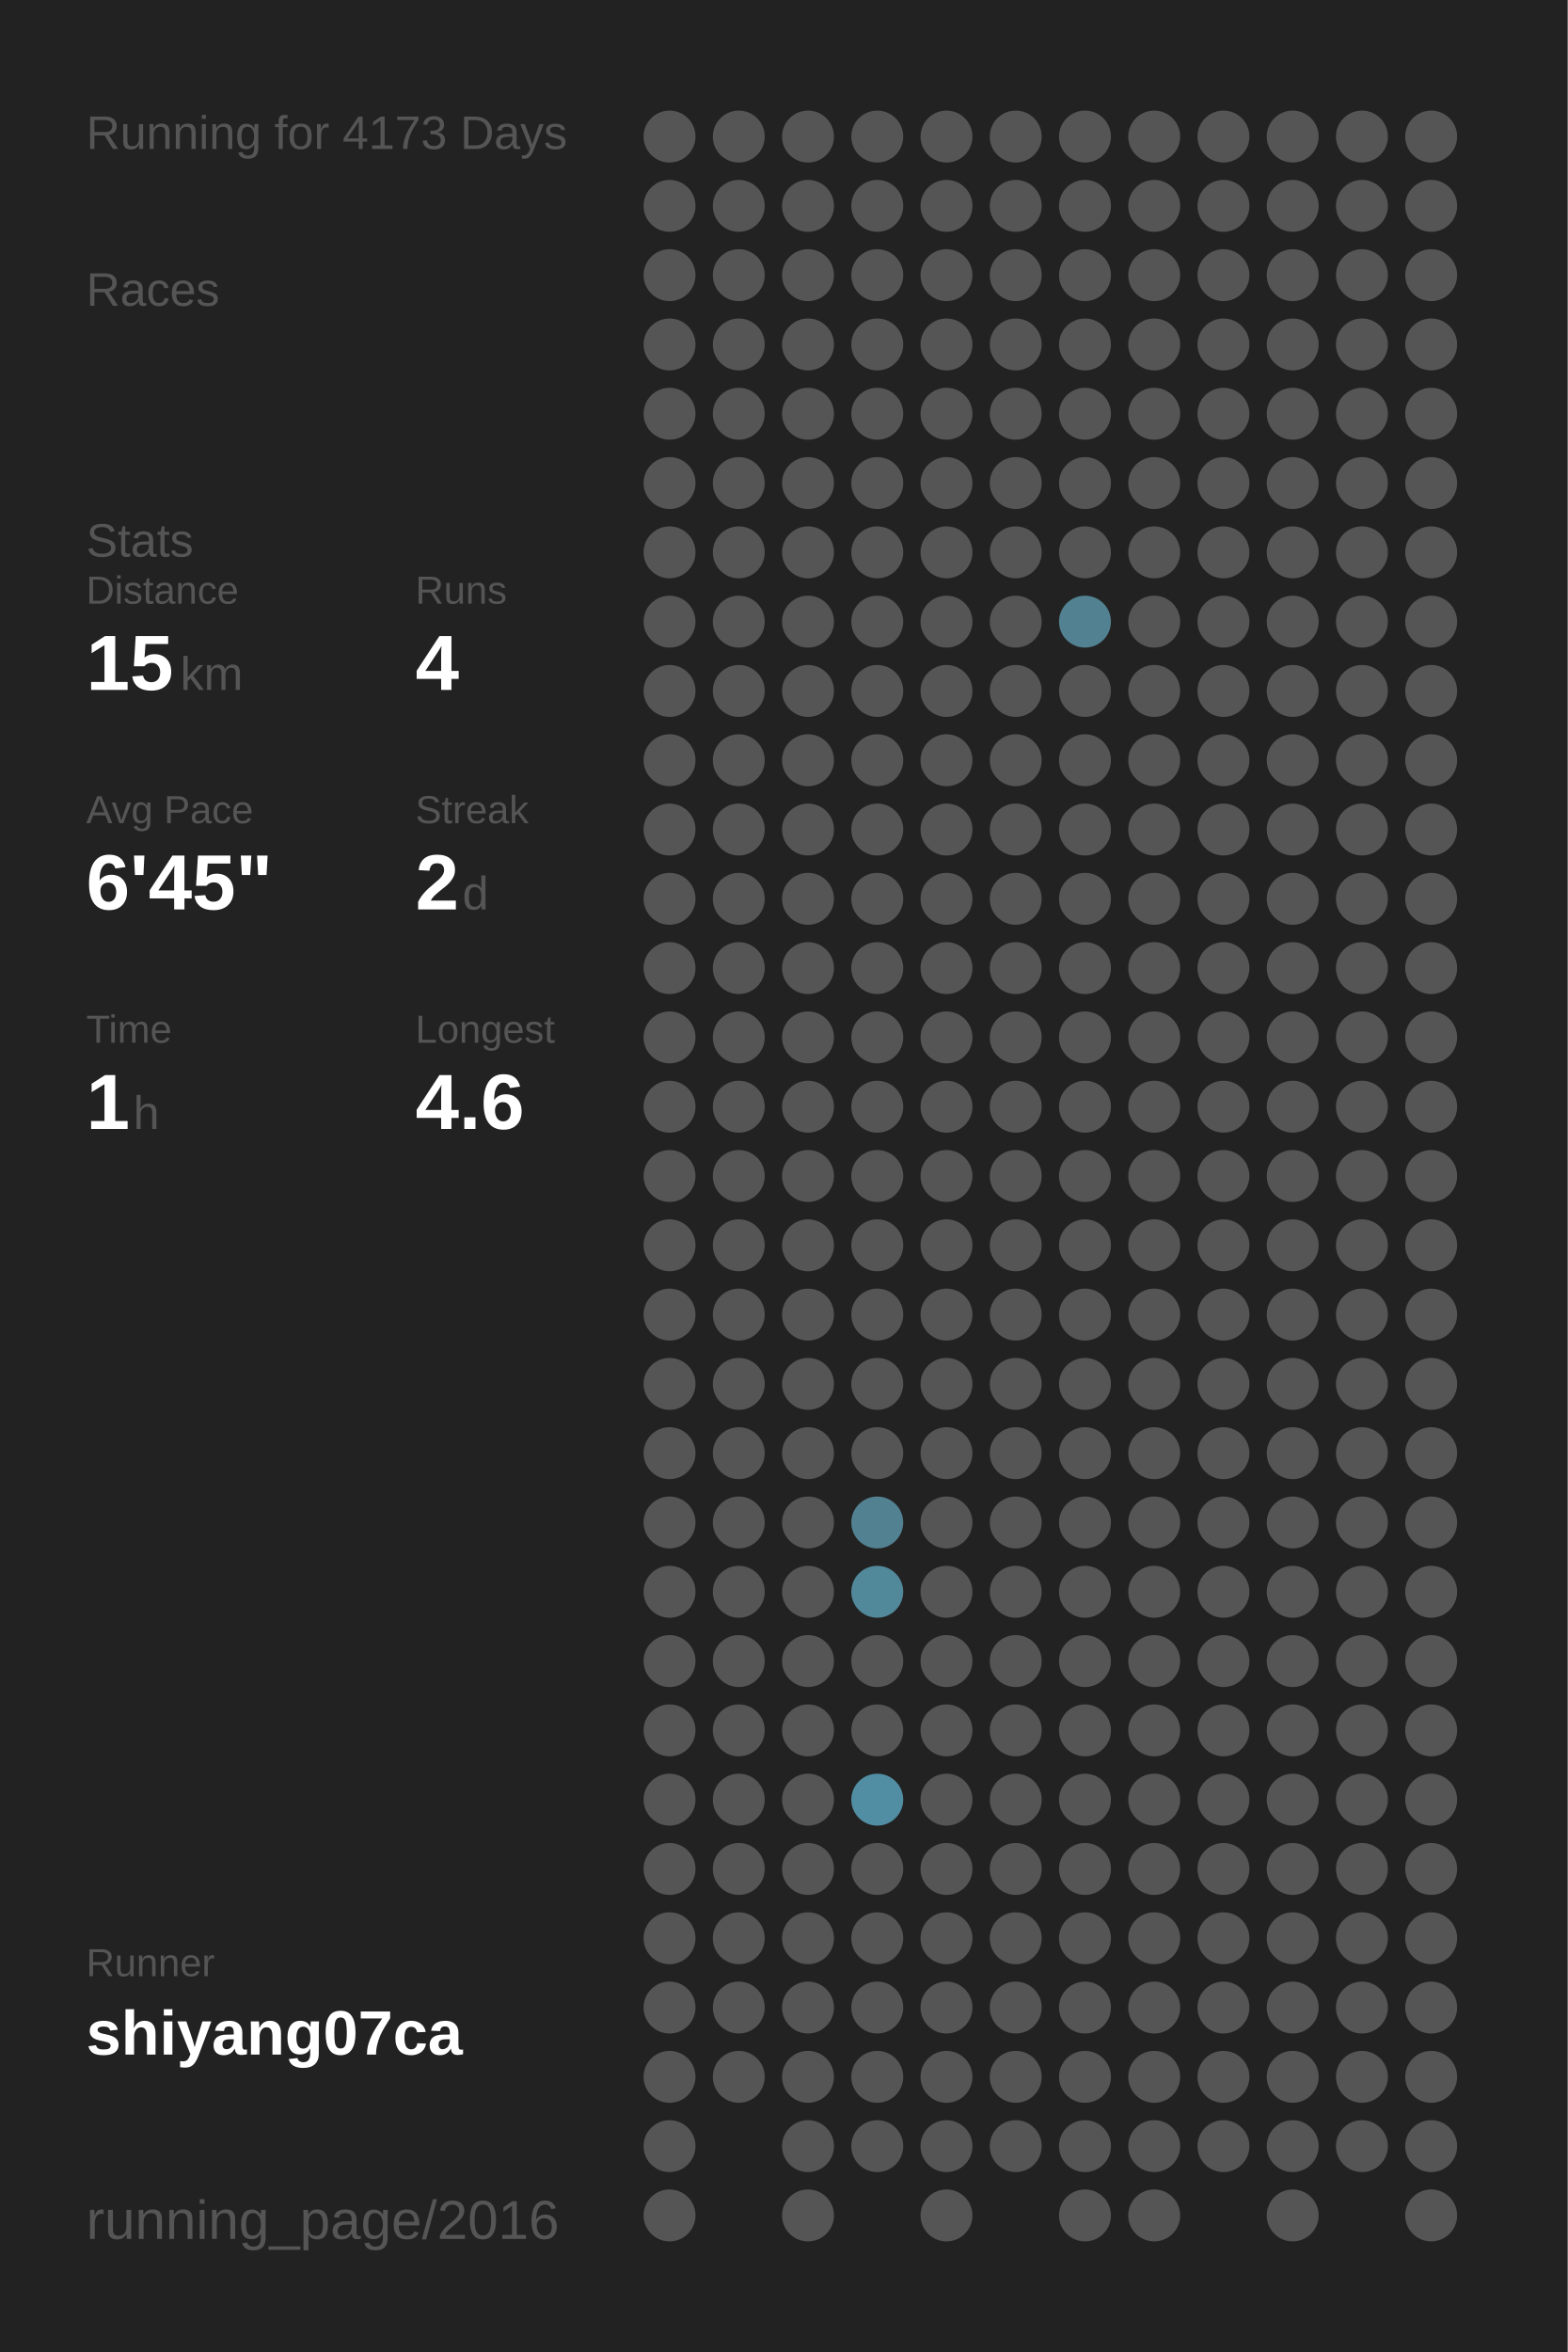
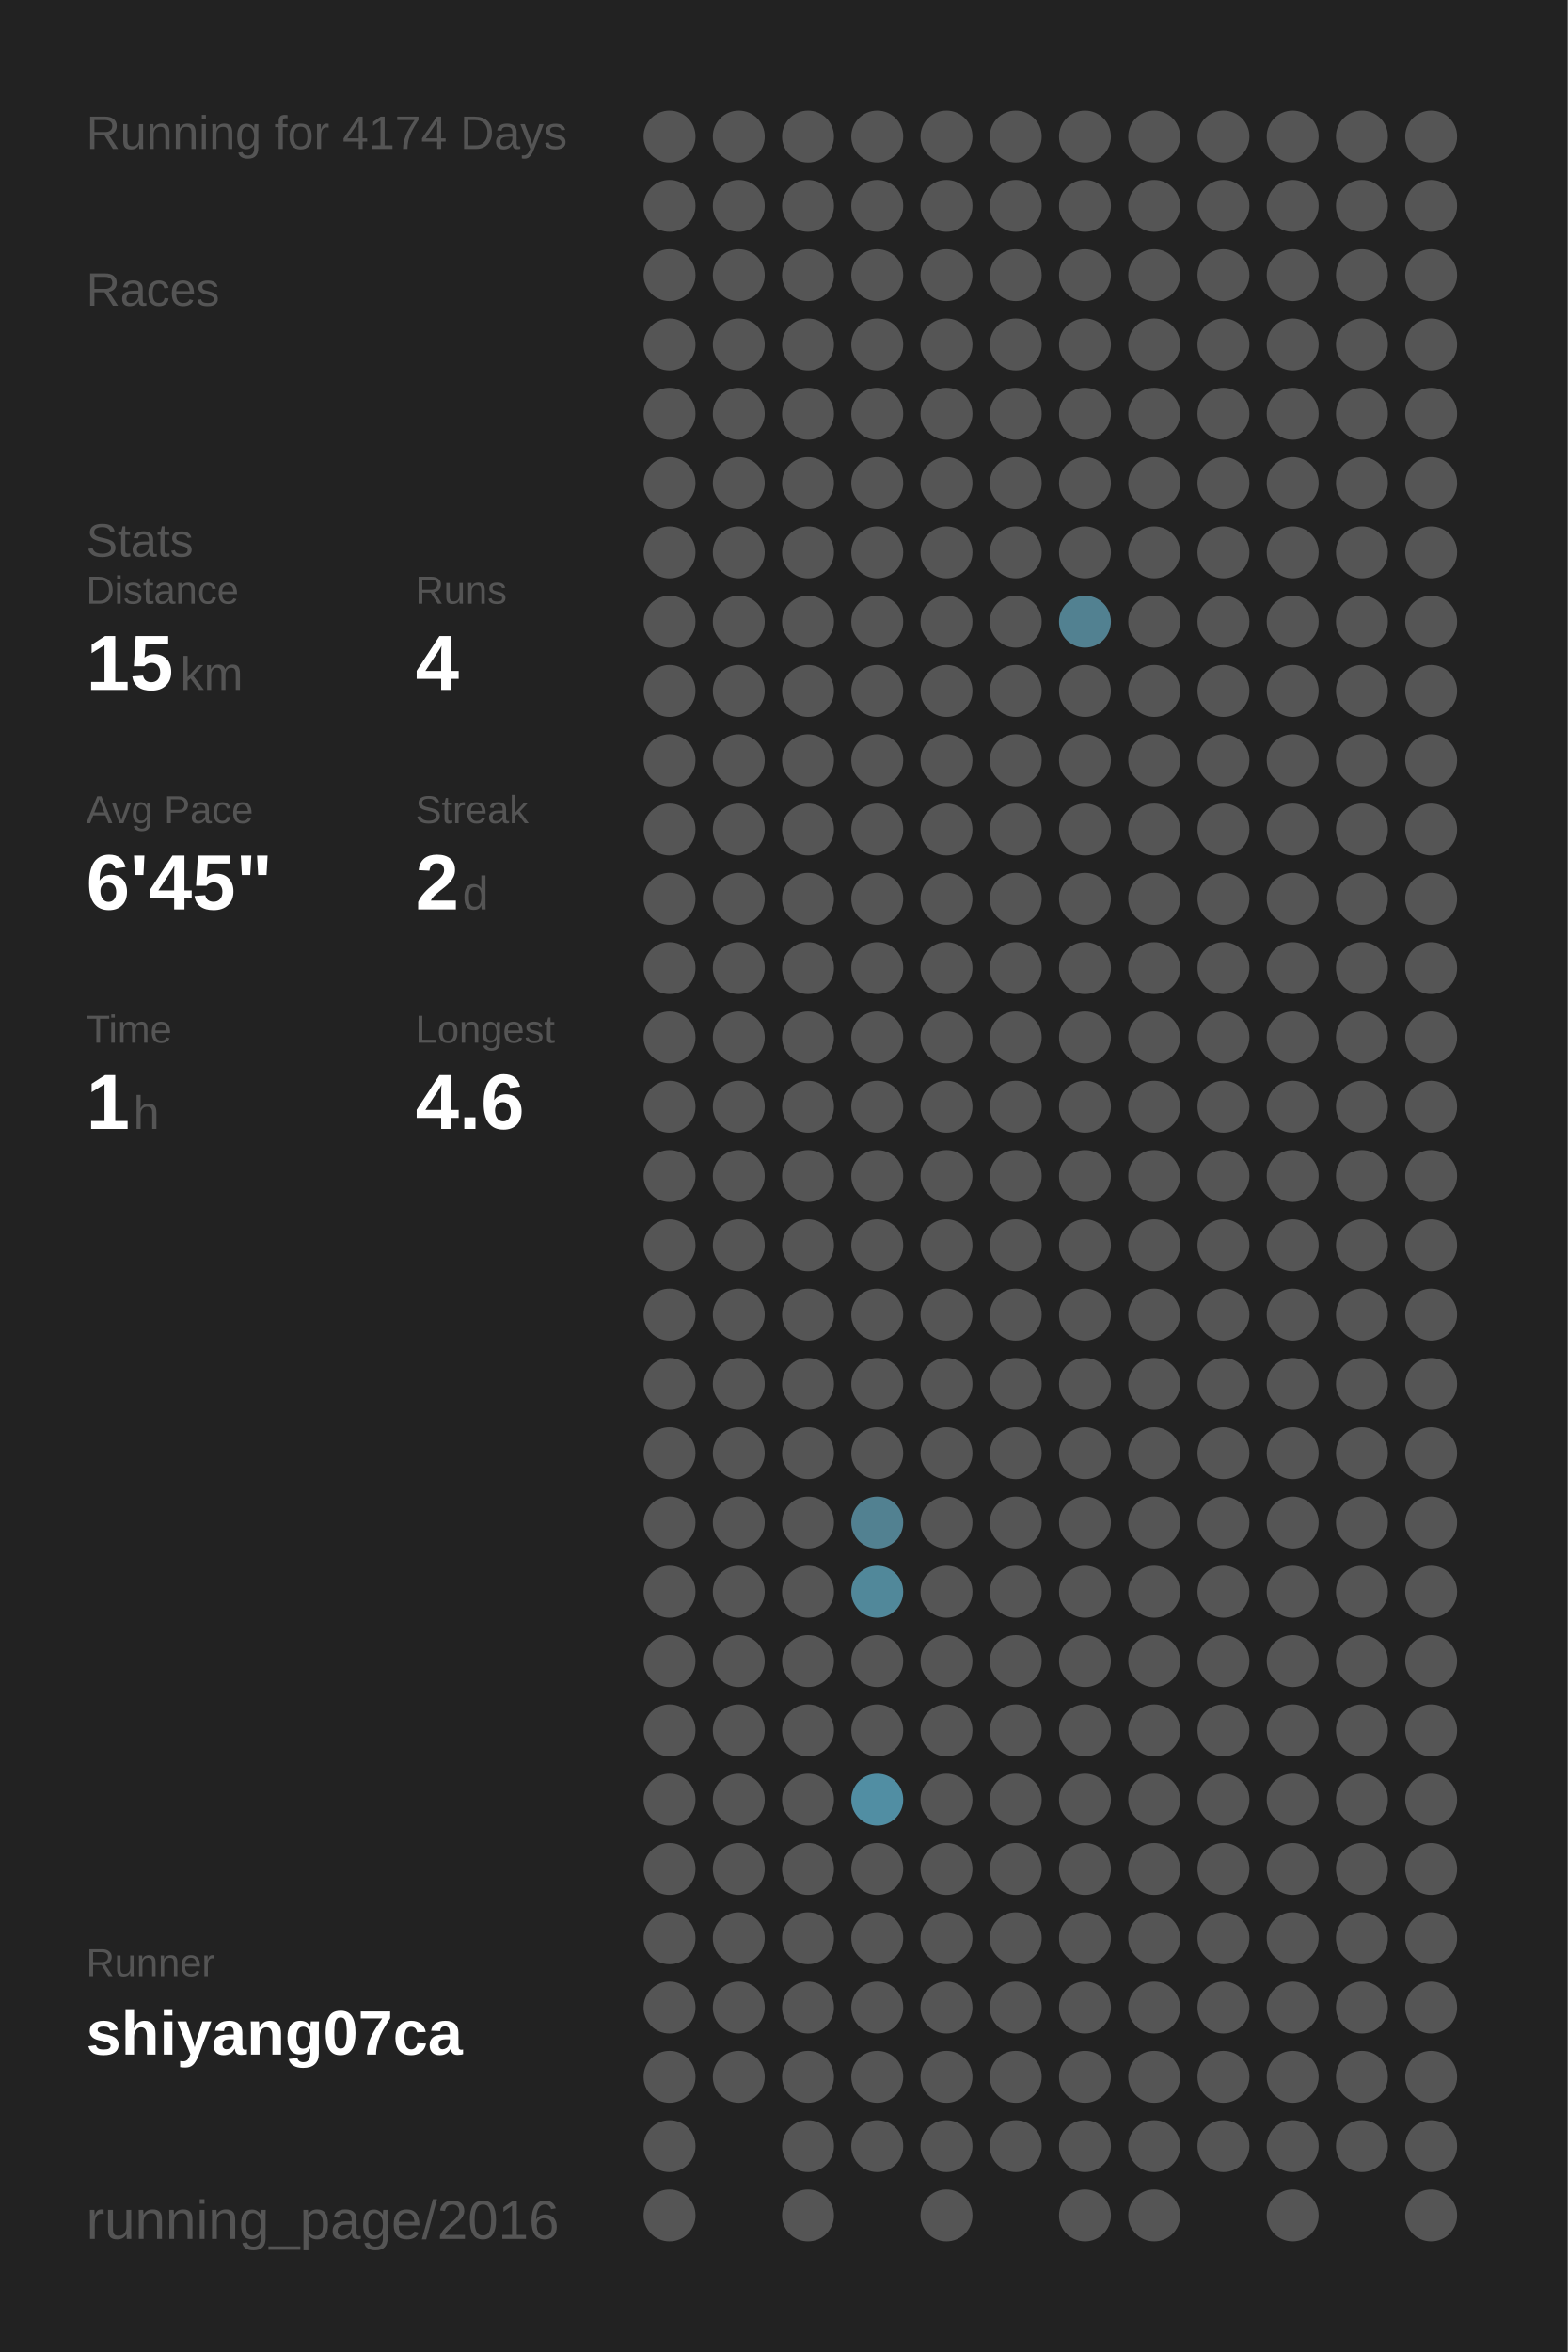
<svg xmlns="http://www.w3.org/2000/svg" baseProfile="full" height="300mm" version="1.1" viewBox="0,0,200,300" width="200mm">
  <defs />
  <rect fill="#222222" height="300" width="200" x="0" y="0" />
-   <text fill="#555555" style="font-size:6px; font-family:Arial;" x="11" y="19">Running for 4173 Days</text>
+   <text fill="#555555" style="font-size:6px; font-family:Arial;" x="11" y="19">Running for 4174 Days</text>
  <text fill="#555555" style="font-size:6px; font-family:Arial;" x="11" y="39">Races</text>
  <text fill="#555555" style="font-size:6px; font-family:Arial;" x="11" y="71">Stats</text>
  <text fill="#555555" style="font-size:5px; font-family:Arial;" x="11" y="77">Distance</text>
  <text fill="#FFFFFF" style="font-size:10px; font-family:Arial; font-weight:bold;" x="11" y="88">15</text>
  <text fill="#555555" style="font-size:6px; font-family:Arial;" x="23" y="88">km</text>
  <text fill="#555555" style="font-size:5px; font-family:Arial;" x="53" y="77">Runs</text>
  <text fill="#FFFFFF" style="font-size:10px; font-family:Arial; font-weight:bold;" x="53" y="88">4</text>
  <text fill="#555555" style="font-size:5px; font-family:Arial;" x="11" y="105">Avg Pace</text>
  <text fill="#FFFFFF" style="font-size:10px; font-family:Arial; font-weight:bold;" x="11" y="116">6'45"</text>
  <text fill="#555555" style="font-size:5px; font-family:Arial;" x="53" y="105">Streak</text>
  <text fill="#FFFFFF" style="font-size:10px; font-family:Arial; font-weight:bold;" x="53" y="116">2</text>
  <text fill="#555555" style="font-size:6px; font-family:Arial;" x="59" y="116">d</text>
  <text fill="#555555" style="font-size:5px; font-family:Arial;" x="11" y="133">Time</text>
  <text fill="#FFFFFF" style="font-size:10px; font-family:Arial; font-weight:bold;" x="11" y="144">1</text>
  <text fill="#555555" style="font-size:6px; font-family:Arial;" x="17" y="144">h</text>
  <text fill="#555555" style="font-size:5px; font-family:Arial;" x="53" y="133">Longest</text>
  <text fill="#FFFFFF" style="font-size:10px; font-family:Arial; font-weight:bold;" x="53" y="144">4.6</text>
  <text fill="#555555" style="font-size:5px; font-family:Arial;" x="11" y="252.065">Runner</text>
  <text fill="#FFFFFF" style="font-size:8px; font-family:Arial; font-weight:bold;" x="11" y="262.065">shiyang07ca</text>
  <text fill="#555555" style="font-size:7px; font-family:Arial;" x="11" y="285.581">running_page/2016</text>
  <circle cx="85.417" cy="17.419" fill="#555555" r="3.312" />
  <circle cx="85.417" cy="26.258" fill="#555555" r="3.312" />
  <circle cx="85.417" cy="35.097" fill="#555555" r="3.312" />
  <circle cx="85.417" cy="43.935" fill="#555555" r="3.312" />
  <circle cx="85.417" cy="52.774" fill="#555555" r="3.312" />
  <circle cx="85.417" cy="61.613" fill="#555555" r="3.312" />
  <circle cx="85.417" cy="70.452" fill="#555555" r="3.312" />
  <circle cx="85.417" cy="79.29" fill="#555555" r="3.312" />
  <circle cx="85.417" cy="88.129" fill="#555555" r="3.312" />
  <circle cx="85.417" cy="96.968" fill="#555555" r="3.312" />
  <circle cx="85.417" cy="105.806" fill="#555555" r="3.312" />
  <circle cx="85.417" cy="114.645" fill="#555555" r="3.312" />
  <circle cx="85.417" cy="123.484" fill="#555555" r="3.312" />
  <circle cx="85.417" cy="132.323" fill="#555555" r="3.312" />
  <circle cx="85.417" cy="141.161" fill="#555555" r="3.312" />
  <circle cx="85.417" cy="150" fill="#555555" r="3.312" />
  <circle cx="85.417" cy="158.839" fill="#555555" r="3.312" />
  <circle cx="85.417" cy="167.677" fill="#555555" r="3.312" />
  <circle cx="85.417" cy="176.516" fill="#555555" r="3.312" />
  <circle cx="85.417" cy="185.355" fill="#555555" r="3.312" />
  <circle cx="85.417" cy="194.194" fill="#555555" r="3.312" />
  <circle cx="85.417" cy="203.032" fill="#555555" r="3.312" />
  <circle cx="85.417" cy="211.871" fill="#555555" r="3.312" />
  <circle cx="85.417" cy="220.71" fill="#555555" r="3.312" />
  <circle cx="85.417" cy="229.548" fill="#555555" r="3.312" />
  <circle cx="85.417" cy="238.387" fill="#555555" r="3.312" />
  <circle cx="85.417" cy="247.226" fill="#555555" r="3.312" />
  <circle cx="85.417" cy="256.065" fill="#555555" r="3.312" />
  <circle cx="85.417" cy="264.903" fill="#555555" r="3.312" />
  <circle cx="85.417" cy="273.742" fill="#555555" r="3.312" />
  <circle cx="85.417" cy="282.581" fill="#555555" r="3.312" />
  <circle cx="94.25" cy="17.419" fill="#555555" r="3.312" />
  <circle cx="94.25" cy="26.258" fill="#555555" r="3.312" />
  <circle cx="94.25" cy="35.097" fill="#555555" r="3.312" />
  <circle cx="94.25" cy="43.935" fill="#555555" r="3.312" />
  <circle cx="94.25" cy="52.774" fill="#555555" r="3.312" />
  <circle cx="94.25" cy="61.613" fill="#555555" r="3.312" />
  <circle cx="94.25" cy="70.452" fill="#555555" r="3.312" />
  <circle cx="94.25" cy="79.29" fill="#555555" r="3.312" />
  <circle cx="94.25" cy="88.129" fill="#555555" r="3.312" />
  <circle cx="94.25" cy="96.968" fill="#555555" r="3.312" />
  <circle cx="94.25" cy="105.806" fill="#555555" r="3.312" />
  <circle cx="94.25" cy="114.645" fill="#555555" r="3.312" />
  <circle cx="94.25" cy="123.484" fill="#555555" r="3.312" />
  <circle cx="94.25" cy="132.323" fill="#555555" r="3.312" />
  <circle cx="94.25" cy="141.161" fill="#555555" r="3.312" />
  <circle cx="94.25" cy="150" fill="#555555" r="3.312" />
  <circle cx="94.25" cy="158.839" fill="#555555" r="3.312" />
  <circle cx="94.25" cy="167.677" fill="#555555" r="3.312" />
  <circle cx="94.25" cy="176.516" fill="#555555" r="3.312" />
  <circle cx="94.25" cy="185.355" fill="#555555" r="3.312" />
  <circle cx="94.25" cy="194.194" fill="#555555" r="3.312" />
  <circle cx="94.25" cy="203.032" fill="#555555" r="3.312" />
  <circle cx="94.25" cy="211.871" fill="#555555" r="3.312" />
  <circle cx="94.25" cy="220.71" fill="#555555" r="3.312" />
  <circle cx="94.25" cy="229.548" fill="#555555" r="3.312" />
  <circle cx="94.25" cy="238.387" fill="#555555" r="3.312" />
  <circle cx="94.25" cy="247.226" fill="#555555" r="3.312" />
  <circle cx="94.25" cy="256.065" fill="#555555" r="3.312" />
  <circle cx="94.25" cy="264.903" fill="#555555" r="3.312" />
  <circle cx="103.083" cy="17.419" fill="#555555" r="3.312" />
  <circle cx="103.083" cy="26.258" fill="#555555" r="3.312" />
  <circle cx="103.083" cy="35.097" fill="#555555" r="3.312" />
  <circle cx="103.083" cy="43.935" fill="#555555" r="3.312" />
  <circle cx="103.083" cy="52.774" fill="#555555" r="3.312" />
  <circle cx="103.083" cy="61.613" fill="#555555" r="3.312" />
  <circle cx="103.083" cy="70.452" fill="#555555" r="3.312" />
  <circle cx="103.083" cy="79.29" fill="#555555" r="3.312" />
  <circle cx="103.083" cy="88.129" fill="#555555" r="3.312" />
  <circle cx="103.083" cy="96.968" fill="#555555" r="3.312" />
  <circle cx="103.083" cy="105.806" fill="#555555" r="3.312" />
  <circle cx="103.083" cy="114.645" fill="#555555" r="3.312" />
  <circle cx="103.083" cy="123.484" fill="#555555" r="3.312" />
  <circle cx="103.083" cy="132.323" fill="#555555" r="3.312" />
  <circle cx="103.083" cy="141.161" fill="#555555" r="3.312" />
  <circle cx="103.083" cy="150" fill="#555555" r="3.312" />
  <circle cx="103.083" cy="158.839" fill="#555555" r="3.312" />
  <circle cx="103.083" cy="167.677" fill="#555555" r="3.312" />
  <circle cx="103.083" cy="176.516" fill="#555555" r="3.312" />
  <circle cx="103.083" cy="185.355" fill="#555555" r="3.312" />
  <circle cx="103.083" cy="194.194" fill="#555555" r="3.312" />
  <circle cx="103.083" cy="203.032" fill="#555555" r="3.312" />
  <circle cx="103.083" cy="211.871" fill="#555555" r="3.312" />
  <circle cx="103.083" cy="220.71" fill="#555555" r="3.312" />
  <circle cx="103.083" cy="229.548" fill="#555555" r="3.312" />
  <circle cx="103.083" cy="238.387" fill="#555555" r="3.312" />
  <circle cx="103.083" cy="247.226" fill="#555555" r="3.312" />
  <circle cx="103.083" cy="256.065" fill="#555555" r="3.312" />
  <circle cx="103.083" cy="264.903" fill="#555555" r="3.312" />
  <circle cx="103.083" cy="273.742" fill="#555555" r="3.312" />
  <circle cx="103.083" cy="282.581" fill="#555555" r="3.312" />
  <circle cx="111.917" cy="17.419" fill="#555555" r="3.312" />
  <circle cx="111.917" cy="26.258" fill="#555555" r="3.312" />
  <circle cx="111.917" cy="35.097" fill="#555555" r="3.312" />
  <circle cx="111.917" cy="43.935" fill="#555555" r="3.312" />
  <circle cx="111.917" cy="52.774" fill="#555555" r="3.312" />
  <circle cx="111.917" cy="61.613" fill="#555555" r="3.312" />
  <circle cx="111.917" cy="70.452" fill="#555555" r="3.312" />
  <circle cx="111.917" cy="79.29" fill="#555555" r="3.312" />
  <circle cx="111.917" cy="88.129" fill="#555555" r="3.312" />
  <circle cx="111.917" cy="96.968" fill="#555555" r="3.312" />
  <circle cx="111.917" cy="105.806" fill="#555555" r="3.312" />
  <circle cx="111.917" cy="114.645" fill="#555555" r="3.312" />
  <circle cx="111.917" cy="123.484" fill="#555555" r="3.312" />
  <circle cx="111.917" cy="132.323" fill="#555555" r="3.312" />
  <circle cx="111.917" cy="141.161" fill="#555555" r="3.312" />
  <circle cx="111.917" cy="150" fill="#555555" r="3.312" />
  <circle cx="111.917" cy="158.839" fill="#555555" r="3.312" />
  <circle cx="111.917" cy="167.677" fill="#555555" r="3.312" />
  <circle cx="111.917" cy="176.516" fill="#555555" r="3.312" />
  <circle cx="111.917" cy="185.355" fill="#555555" r="3.312" />
  <circle cx="111.917" cy="194.194" fill="#528191" r="3.312" />
  <circle cx="111.917" cy="203.032" fill="#51889a" r="3.312" />
  <circle cx="111.917" cy="211.871" fill="#555555" r="3.312" />
  <circle cx="111.917" cy="220.71" fill="#555555" r="3.312" />
  <circle cx="111.917" cy="229.548" fill="#518ea3" r="3.312" />
  <circle cx="111.917" cy="238.387" fill="#555555" r="3.312" />
  <circle cx="111.917" cy="247.226" fill="#555555" r="3.312" />
  <circle cx="111.917" cy="256.065" fill="#555555" r="3.312" />
  <circle cx="111.917" cy="264.903" fill="#555555" r="3.312" />
  <circle cx="111.917" cy="273.742" fill="#555555" r="3.312" />
  <circle cx="120.75" cy="17.419" fill="#555555" r="3.312" />
  <circle cx="120.75" cy="26.258" fill="#555555" r="3.312" />
  <circle cx="120.75" cy="35.097" fill="#555555" r="3.312" />
  <circle cx="120.75" cy="43.935" fill="#555555" r="3.312" />
  <circle cx="120.75" cy="52.774" fill="#555555" r="3.312" />
  <circle cx="120.75" cy="61.613" fill="#555555" r="3.312" />
  <circle cx="120.75" cy="70.452" fill="#555555" r="3.312" />
  <circle cx="120.75" cy="79.29" fill="#555555" r="3.312" />
  <circle cx="120.75" cy="88.129" fill="#555555" r="3.312" />
  <circle cx="120.75" cy="96.968" fill="#555555" r="3.312" />
  <circle cx="120.75" cy="105.806" fill="#555555" r="3.312" />
  <circle cx="120.75" cy="114.645" fill="#555555" r="3.312" />
  <circle cx="120.75" cy="123.484" fill="#555555" r="3.312" />
  <circle cx="120.75" cy="132.323" fill="#555555" r="3.312" />
  <circle cx="120.75" cy="141.161" fill="#555555" r="3.312" />
  <circle cx="120.75" cy="150" fill="#555555" r="3.312" />
  <circle cx="120.75" cy="158.839" fill="#555555" r="3.312" />
  <circle cx="120.75" cy="167.677" fill="#555555" r="3.312" />
  <circle cx="120.75" cy="176.516" fill="#555555" r="3.312" />
  <circle cx="120.75" cy="185.355" fill="#555555" r="3.312" />
  <circle cx="120.75" cy="194.194" fill="#555555" r="3.312" />
  <circle cx="120.75" cy="203.032" fill="#555555" r="3.312" />
  <circle cx="120.75" cy="211.871" fill="#555555" r="3.312" />
  <circle cx="120.75" cy="220.71" fill="#555555" r="3.312" />
  <circle cx="120.75" cy="229.548" fill="#555555" r="3.312" />
  <circle cx="120.75" cy="238.387" fill="#555555" r="3.312" />
  <circle cx="120.75" cy="247.226" fill="#555555" r="3.312" />
  <circle cx="120.75" cy="256.065" fill="#555555" r="3.312" />
  <circle cx="120.75" cy="264.903" fill="#555555" r="3.312" />
  <circle cx="120.75" cy="273.742" fill="#555555" r="3.312" />
  <circle cx="120.75" cy="282.581" fill="#555555" r="3.312" />
  <circle cx="129.583" cy="17.419" fill="#555555" r="3.312" />
  <circle cx="129.583" cy="26.258" fill="#555555" r="3.312" />
  <circle cx="129.583" cy="35.097" fill="#555555" r="3.312" />
  <circle cx="129.583" cy="43.935" fill="#555555" r="3.312" />
  <circle cx="129.583" cy="52.774" fill="#555555" r="3.312" />
  <circle cx="129.583" cy="61.613" fill="#555555" r="3.312" />
  <circle cx="129.583" cy="70.452" fill="#555555" r="3.312" />
  <circle cx="129.583" cy="79.29" fill="#555555" r="3.312" />
  <circle cx="129.583" cy="88.129" fill="#555555" r="3.312" />
  <circle cx="129.583" cy="96.968" fill="#555555" r="3.312" />
  <circle cx="129.583" cy="105.806" fill="#555555" r="3.312" />
  <circle cx="129.583" cy="114.645" fill="#555555" r="3.312" />
  <circle cx="129.583" cy="123.484" fill="#555555" r="3.312" />
  <circle cx="129.583" cy="132.323" fill="#555555" r="3.312" />
  <circle cx="129.583" cy="141.161" fill="#555555" r="3.312" />
  <circle cx="129.583" cy="150" fill="#555555" r="3.312" />
  <circle cx="129.583" cy="158.839" fill="#555555" r="3.312" />
  <circle cx="129.583" cy="167.677" fill="#555555" r="3.312" />
  <circle cx="129.583" cy="176.516" fill="#555555" r="3.312" />
  <circle cx="129.583" cy="185.355" fill="#555555" r="3.312" />
  <circle cx="129.583" cy="194.194" fill="#555555" r="3.312" />
  <circle cx="129.583" cy="203.032" fill="#555555" r="3.312" />
  <circle cx="129.583" cy="211.871" fill="#555555" r="3.312" />
  <circle cx="129.583" cy="220.71" fill="#555555" r="3.312" />
  <circle cx="129.583" cy="229.548" fill="#555555" r="3.312" />
  <circle cx="129.583" cy="238.387" fill="#555555" r="3.312" />
  <circle cx="129.583" cy="247.226" fill="#555555" r="3.312" />
  <circle cx="129.583" cy="256.065" fill="#555555" r="3.312" />
  <circle cx="129.583" cy="264.903" fill="#555555" r="3.312" />
  <circle cx="129.583" cy="273.742" fill="#555555" r="3.312" />
  <circle cx="138.417" cy="17.419" fill="#555555" r="3.312" />
  <circle cx="138.417" cy="26.258" fill="#555555" r="3.312" />
  <circle cx="138.417" cy="35.097" fill="#555555" r="3.312" />
  <circle cx="138.417" cy="43.935" fill="#555555" r="3.312" />
  <circle cx="138.417" cy="52.774" fill="#555555" r="3.312" />
  <circle cx="138.417" cy="61.613" fill="#555555" r="3.312" />
  <circle cx="138.417" cy="70.452" fill="#555555" r="3.312" />
  <circle cx="138.417" cy="79.29" fill="#528191" r="3.312" />
  <circle cx="138.417" cy="88.129" fill="#555555" r="3.312" />
  <circle cx="138.417" cy="96.968" fill="#555555" r="3.312" />
  <circle cx="138.417" cy="105.806" fill="#555555" r="3.312" />
  <circle cx="138.417" cy="114.645" fill="#555555" r="3.312" />
  <circle cx="138.417" cy="123.484" fill="#555555" r="3.312" />
  <circle cx="138.417" cy="132.323" fill="#555555" r="3.312" />
  <circle cx="138.417" cy="141.161" fill="#555555" r="3.312" />
  <circle cx="138.417" cy="150" fill="#555555" r="3.312" />
  <circle cx="138.417" cy="158.839" fill="#555555" r="3.312" />
  <circle cx="138.417" cy="167.677" fill="#555555" r="3.312" />
  <circle cx="138.417" cy="176.516" fill="#555555" r="3.312" />
  <circle cx="138.417" cy="185.355" fill="#555555" r="3.312" />
  <circle cx="138.417" cy="194.194" fill="#555555" r="3.312" />
  <circle cx="138.417" cy="203.032" fill="#555555" r="3.312" />
  <circle cx="138.417" cy="211.871" fill="#555555" r="3.312" />
  <circle cx="138.417" cy="220.71" fill="#555555" r="3.312" />
  <circle cx="138.417" cy="229.548" fill="#555555" r="3.312" />
  <circle cx="138.417" cy="238.387" fill="#555555" r="3.312" />
  <circle cx="138.417" cy="247.226" fill="#555555" r="3.312" />
  <circle cx="138.417" cy="256.065" fill="#555555" r="3.312" />
  <circle cx="138.417" cy="264.903" fill="#555555" r="3.312" />
  <circle cx="138.417" cy="273.742" fill="#555555" r="3.312" />
  <circle cx="138.417" cy="282.581" fill="#555555" r="3.312" />
  <circle cx="147.25" cy="17.419" fill="#555555" r="3.312" />
  <circle cx="147.25" cy="26.258" fill="#555555" r="3.312" />
  <circle cx="147.25" cy="35.097" fill="#555555" r="3.312" />
  <circle cx="147.25" cy="43.935" fill="#555555" r="3.312" />
  <circle cx="147.25" cy="52.774" fill="#555555" r="3.312" />
  <circle cx="147.25" cy="61.613" fill="#555555" r="3.312" />
  <circle cx="147.25" cy="70.452" fill="#555555" r="3.312" />
  <circle cx="147.25" cy="79.29" fill="#555555" r="3.312" />
  <circle cx="147.25" cy="88.129" fill="#555555" r="3.312" />
  <circle cx="147.25" cy="96.968" fill="#555555" r="3.312" />
  <circle cx="147.25" cy="105.806" fill="#555555" r="3.312" />
  <circle cx="147.25" cy="114.645" fill="#555555" r="3.312" />
  <circle cx="147.25" cy="123.484" fill="#555555" r="3.312" />
  <circle cx="147.25" cy="132.323" fill="#555555" r="3.312" />
  <circle cx="147.25" cy="141.161" fill="#555555" r="3.312" />
  <circle cx="147.25" cy="150" fill="#555555" r="3.312" />
  <circle cx="147.25" cy="158.839" fill="#555555" r="3.312" />
  <circle cx="147.25" cy="167.677" fill="#555555" r="3.312" />
  <circle cx="147.25" cy="176.516" fill="#555555" r="3.312" />
  <circle cx="147.25" cy="185.355" fill="#555555" r="3.312" />
  <circle cx="147.25" cy="194.194" fill="#555555" r="3.312" />
  <circle cx="147.25" cy="203.032" fill="#555555" r="3.312" />
  <circle cx="147.25" cy="211.871" fill="#555555" r="3.312" />
  <circle cx="147.25" cy="220.71" fill="#555555" r="3.312" />
  <circle cx="147.25" cy="229.548" fill="#555555" r="3.312" />
  <circle cx="147.25" cy="238.387" fill="#555555" r="3.312" />
  <circle cx="147.25" cy="247.226" fill="#555555" r="3.312" />
  <circle cx="147.25" cy="256.065" fill="#555555" r="3.312" />
  <circle cx="147.25" cy="264.903" fill="#555555" r="3.312" />
  <circle cx="147.25" cy="273.742" fill="#555555" r="3.312" />
  <circle cx="147.25" cy="282.581" fill="#555555" r="3.312" />
  <circle cx="156.083" cy="17.419" fill="#555555" r="3.312" />
  <circle cx="156.083" cy="26.258" fill="#555555" r="3.312" />
  <circle cx="156.083" cy="35.097" fill="#555555" r="3.312" />
  <circle cx="156.083" cy="43.935" fill="#555555" r="3.312" />
  <circle cx="156.083" cy="52.774" fill="#555555" r="3.312" />
  <circle cx="156.083" cy="61.613" fill="#555555" r="3.312" />
  <circle cx="156.083" cy="70.452" fill="#555555" r="3.312" />
  <circle cx="156.083" cy="79.29" fill="#555555" r="3.312" />
  <circle cx="156.083" cy="88.129" fill="#555555" r="3.312" />
  <circle cx="156.083" cy="96.968" fill="#555555" r="3.312" />
  <circle cx="156.083" cy="105.806" fill="#555555" r="3.312" />
  <circle cx="156.083" cy="114.645" fill="#555555" r="3.312" />
  <circle cx="156.083" cy="123.484" fill="#555555" r="3.312" />
  <circle cx="156.083" cy="132.323" fill="#555555" r="3.312" />
  <circle cx="156.083" cy="141.161" fill="#555555" r="3.312" />
  <circle cx="156.083" cy="150" fill="#555555" r="3.312" />
  <circle cx="156.083" cy="158.839" fill="#555555" r="3.312" />
  <circle cx="156.083" cy="167.677" fill="#555555" r="3.312" />
  <circle cx="156.083" cy="176.516" fill="#555555" r="3.312" />
  <circle cx="156.083" cy="185.355" fill="#555555" r="3.312" />
  <circle cx="156.083" cy="194.194" fill="#555555" r="3.312" />
  <circle cx="156.083" cy="203.032" fill="#555555" r="3.312" />
  <circle cx="156.083" cy="211.871" fill="#555555" r="3.312" />
  <circle cx="156.083" cy="220.71" fill="#555555" r="3.312" />
  <circle cx="156.083" cy="229.548" fill="#555555" r="3.312" />
  <circle cx="156.083" cy="238.387" fill="#555555" r="3.312" />
  <circle cx="156.083" cy="247.226" fill="#555555" r="3.312" />
  <circle cx="156.083" cy="256.065" fill="#555555" r="3.312" />
  <circle cx="156.083" cy="264.903" fill="#555555" r="3.312" />
  <circle cx="156.083" cy="273.742" fill="#555555" r="3.312" />
  <circle cx="164.917" cy="17.419" fill="#555555" r="3.312" />
  <circle cx="164.917" cy="26.258" fill="#555555" r="3.312" />
  <circle cx="164.917" cy="35.097" fill="#555555" r="3.312" />
  <circle cx="164.917" cy="43.935" fill="#555555" r="3.312" />
  <circle cx="164.917" cy="52.774" fill="#555555" r="3.312" />
  <circle cx="164.917" cy="61.613" fill="#555555" r="3.312" />
  <circle cx="164.917" cy="70.452" fill="#555555" r="3.312" />
  <circle cx="164.917" cy="79.29" fill="#555555" r="3.312" />
  <circle cx="164.917" cy="88.129" fill="#555555" r="3.312" />
  <circle cx="164.917" cy="96.968" fill="#555555" r="3.312" />
  <circle cx="164.917" cy="105.806" fill="#555555" r="3.312" />
  <circle cx="164.917" cy="114.645" fill="#555555" r="3.312" />
  <circle cx="164.917" cy="123.484" fill="#555555" r="3.312" />
  <circle cx="164.917" cy="132.323" fill="#555555" r="3.312" />
  <circle cx="164.917" cy="141.161" fill="#555555" r="3.312" />
  <circle cx="164.917" cy="150" fill="#555555" r="3.312" />
  <circle cx="164.917" cy="158.839" fill="#555555" r="3.312" />
  <circle cx="164.917" cy="167.677" fill="#555555" r="3.312" />
  <circle cx="164.917" cy="176.516" fill="#555555" r="3.312" />
  <circle cx="164.917" cy="185.355" fill="#555555" r="3.312" />
  <circle cx="164.917" cy="194.194" fill="#555555" r="3.312" />
  <circle cx="164.917" cy="203.032" fill="#555555" r="3.312" />
  <circle cx="164.917" cy="211.871" fill="#555555" r="3.312" />
  <circle cx="164.917" cy="220.71" fill="#555555" r="3.312" />
  <circle cx="164.917" cy="229.548" fill="#555555" r="3.312" />
  <circle cx="164.917" cy="238.387" fill="#555555" r="3.312" />
  <circle cx="164.917" cy="247.226" fill="#555555" r="3.312" />
  <circle cx="164.917" cy="256.065" fill="#555555" r="3.312" />
  <circle cx="164.917" cy="264.903" fill="#555555" r="3.312" />
  <circle cx="164.917" cy="273.742" fill="#555555" r="3.312" />
  <circle cx="164.917" cy="282.581" fill="#555555" r="3.312" />
  <circle cx="173.75" cy="17.419" fill="#555555" r="3.312" />
  <circle cx="173.75" cy="26.258" fill="#555555" r="3.312" />
  <circle cx="173.75" cy="35.097" fill="#555555" r="3.312" />
  <circle cx="173.75" cy="43.935" fill="#555555" r="3.312" />
  <circle cx="173.75" cy="52.774" fill="#555555" r="3.312" />
  <circle cx="173.75" cy="61.613" fill="#555555" r="3.312" />
  <circle cx="173.75" cy="70.452" fill="#555555" r="3.312" />
  <circle cx="173.75" cy="79.29" fill="#555555" r="3.312" />
  <circle cx="173.75" cy="88.129" fill="#555555" r="3.312" />
  <circle cx="173.75" cy="96.968" fill="#555555" r="3.312" />
  <circle cx="173.75" cy="105.806" fill="#555555" r="3.312" />
  <circle cx="173.75" cy="114.645" fill="#555555" r="3.312" />
  <circle cx="173.75" cy="123.484" fill="#555555" r="3.312" />
  <circle cx="173.75" cy="132.323" fill="#555555" r="3.312" />
  <circle cx="173.75" cy="141.161" fill="#555555" r="3.312" />
  <circle cx="173.75" cy="150" fill="#555555" r="3.312" />
  <circle cx="173.75" cy="158.839" fill="#555555" r="3.312" />
  <circle cx="173.75" cy="167.677" fill="#555555" r="3.312" />
  <circle cx="173.75" cy="176.516" fill="#555555" r="3.312" />
  <circle cx="173.75" cy="185.355" fill="#555555" r="3.312" />
  <circle cx="173.75" cy="194.194" fill="#555555" r="3.312" />
  <circle cx="173.75" cy="203.032" fill="#555555" r="3.312" />
  <circle cx="173.75" cy="211.871" fill="#555555" r="3.312" />
  <circle cx="173.75" cy="220.71" fill="#555555" r="3.312" />
  <circle cx="173.75" cy="229.548" fill="#555555" r="3.312" />
  <circle cx="173.75" cy="238.387" fill="#555555" r="3.312" />
  <circle cx="173.75" cy="247.226" fill="#555555" r="3.312" />
  <circle cx="173.75" cy="256.065" fill="#555555" r="3.312" />
  <circle cx="173.75" cy="264.903" fill="#555555" r="3.312" />
  <circle cx="173.75" cy="273.742" fill="#555555" r="3.312" />
  <circle cx="182.583" cy="17.419" fill="#555555" r="3.312" />
  <circle cx="182.583" cy="26.258" fill="#555555" r="3.312" />
  <circle cx="182.583" cy="35.097" fill="#555555" r="3.312" />
  <circle cx="182.583" cy="43.935" fill="#555555" r="3.312" />
  <circle cx="182.583" cy="52.774" fill="#555555" r="3.312" />
  <circle cx="182.583" cy="61.613" fill="#555555" r="3.312" />
  <circle cx="182.583" cy="70.452" fill="#555555" r="3.312" />
  <circle cx="182.583" cy="79.29" fill="#555555" r="3.312" />
  <circle cx="182.583" cy="88.129" fill="#555555" r="3.312" />
  <circle cx="182.583" cy="96.968" fill="#555555" r="3.312" />
  <circle cx="182.583" cy="105.806" fill="#555555" r="3.312" />
  <circle cx="182.583" cy="114.645" fill="#555555" r="3.312" />
  <circle cx="182.583" cy="123.484" fill="#555555" r="3.312" />
  <circle cx="182.583" cy="132.323" fill="#555555" r="3.312" />
  <circle cx="182.583" cy="141.161" fill="#555555" r="3.312" />
  <circle cx="182.583" cy="150" fill="#555555" r="3.312" />
  <circle cx="182.583" cy="158.839" fill="#555555" r="3.312" />
  <circle cx="182.583" cy="167.677" fill="#555555" r="3.312" />
  <circle cx="182.583" cy="176.516" fill="#555555" r="3.312" />
  <circle cx="182.583" cy="185.355" fill="#555555" r="3.312" />
  <circle cx="182.583" cy="194.194" fill="#555555" r="3.312" />
  <circle cx="182.583" cy="203.032" fill="#555555" r="3.312" />
  <circle cx="182.583" cy="211.871" fill="#555555" r="3.312" />
  <circle cx="182.583" cy="220.71" fill="#555555" r="3.312" />
  <circle cx="182.583" cy="229.548" fill="#555555" r="3.312" />
  <circle cx="182.583" cy="238.387" fill="#555555" r="3.312" />
  <circle cx="182.583" cy="247.226" fill="#555555" r="3.312" />
  <circle cx="182.583" cy="256.065" fill="#555555" r="3.312" />
  <circle cx="182.583" cy="264.903" fill="#555555" r="3.312" />
  <circle cx="182.583" cy="273.742" fill="#555555" r="3.312" />
  <circle cx="182.583" cy="282.581" fill="#555555" r="3.312" />
</svg>
